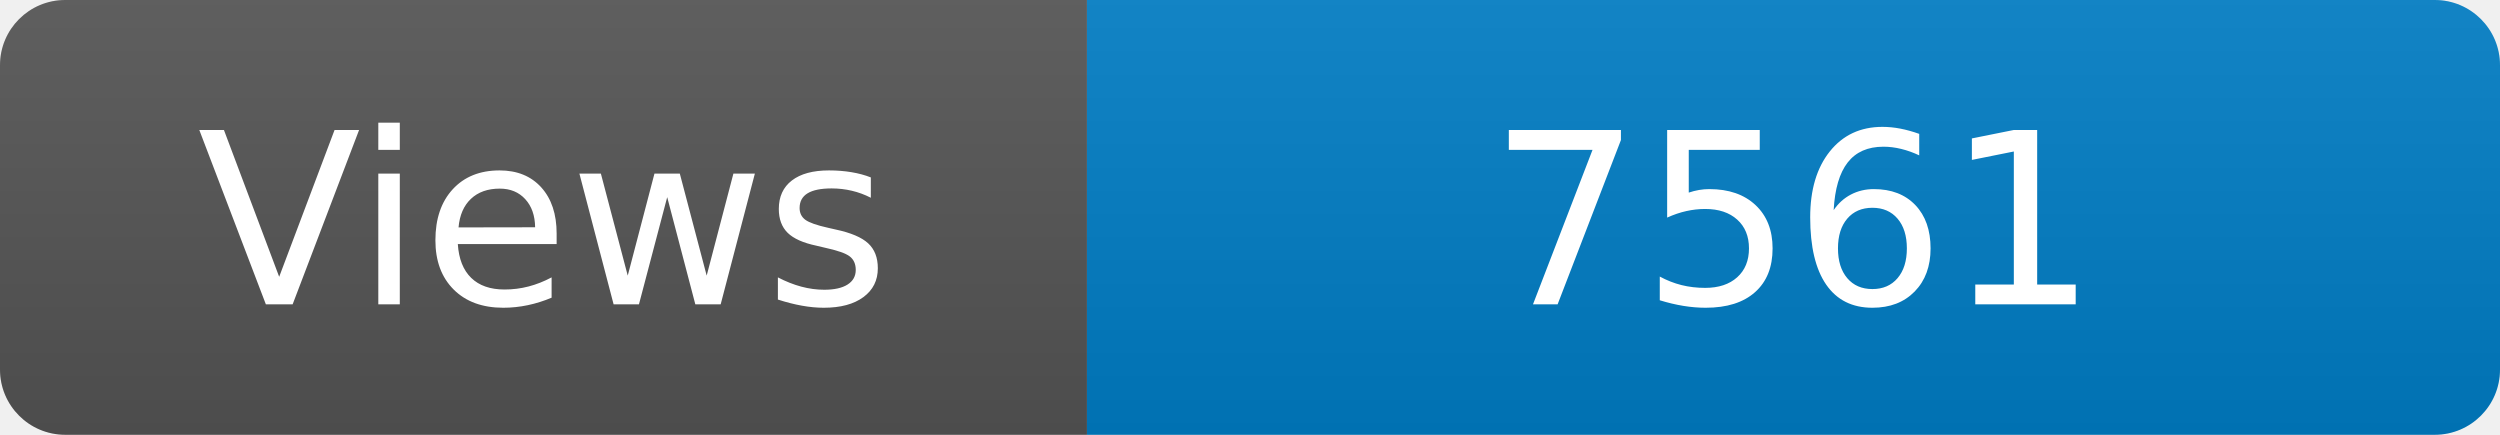
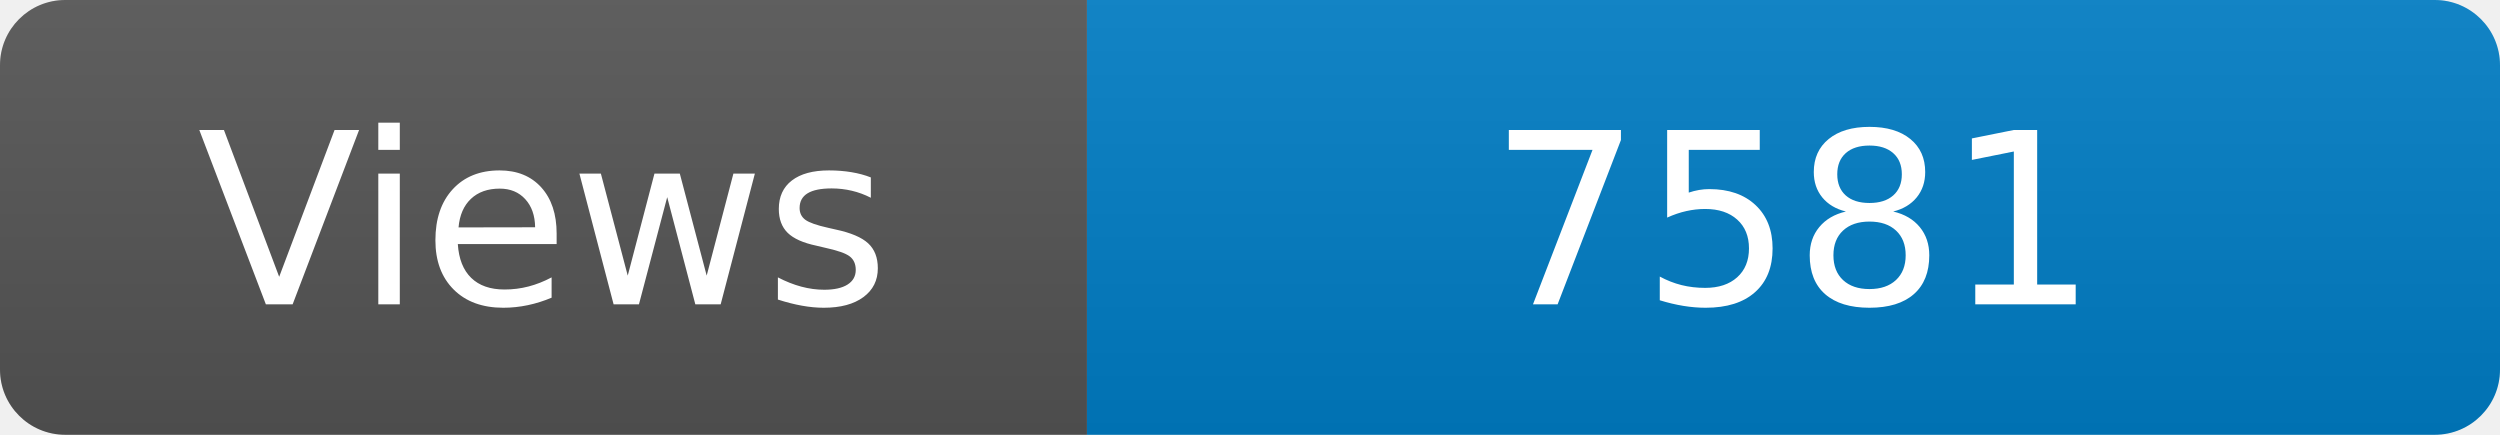
<svg xmlns="http://www.w3.org/2000/svg" width="115" height="20" role="img" aria-label="Maintained?: yes">
  <linearGradient id="s" x2="0" y2="100%">
    <stop offset="0" stop-color="#bbb" stop-opacity=".1" />
    <stop offset="1" stop-opacity=".1" />
  </linearGradient>
  <clipPath id="r">
    <rect width="115" height="20" rx="3" fill="#fff" />
  </clipPath>
  <g clip-path="url(#r)">
    <rect width="50" height="20" fill="#555" />
    <rect x="50" width="160" height="20" fill="#007ec6" />
    <rect width="115" height="20" fill="url(#s)" />
  </g>
  <g fill="#fff" text-anchor="middle" font-family="Verdana,Geneva,DejaVu Sans,sans-serif" font-size="110">
    <text x="250" y="140" transform="scale(.1)" fill="#fff">Views</text>
-     <text x="825" y="140" transform="scale(.1)" fill="#fff">7561</text>
+     <text x="825" y="140" transform="scale(.1)" fill="#fff">7581</text>
  </g>
</svg>
